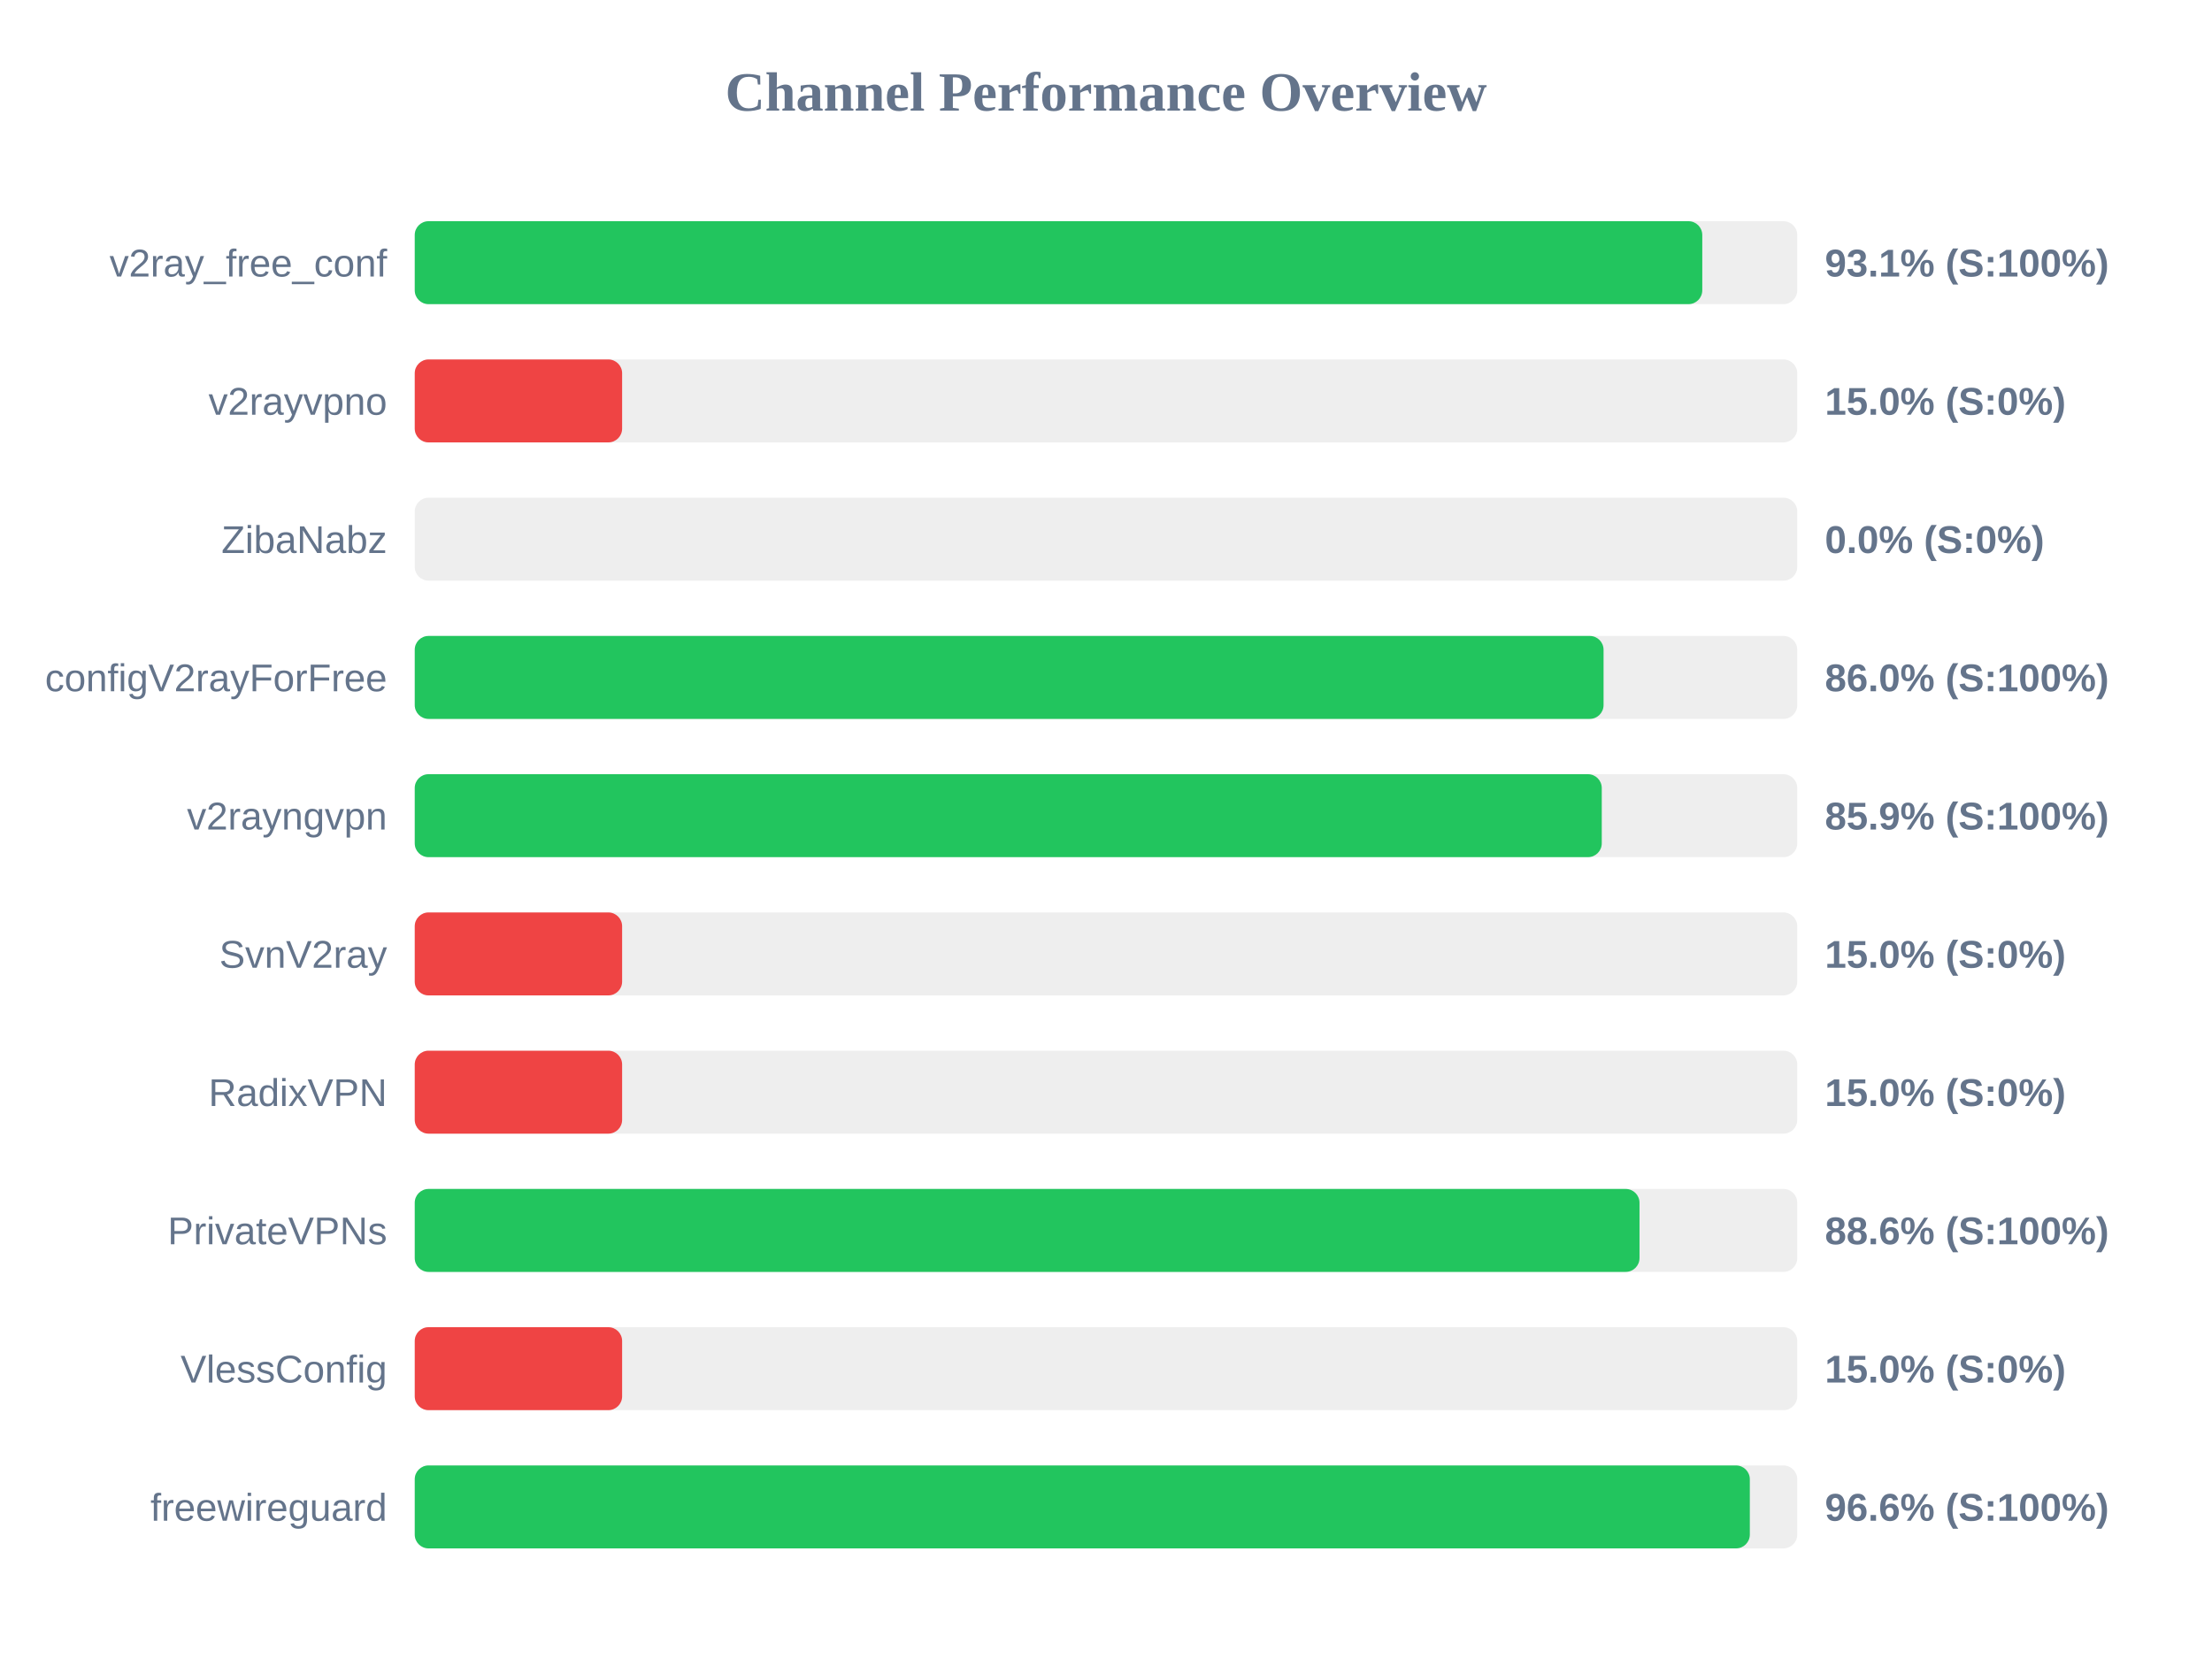
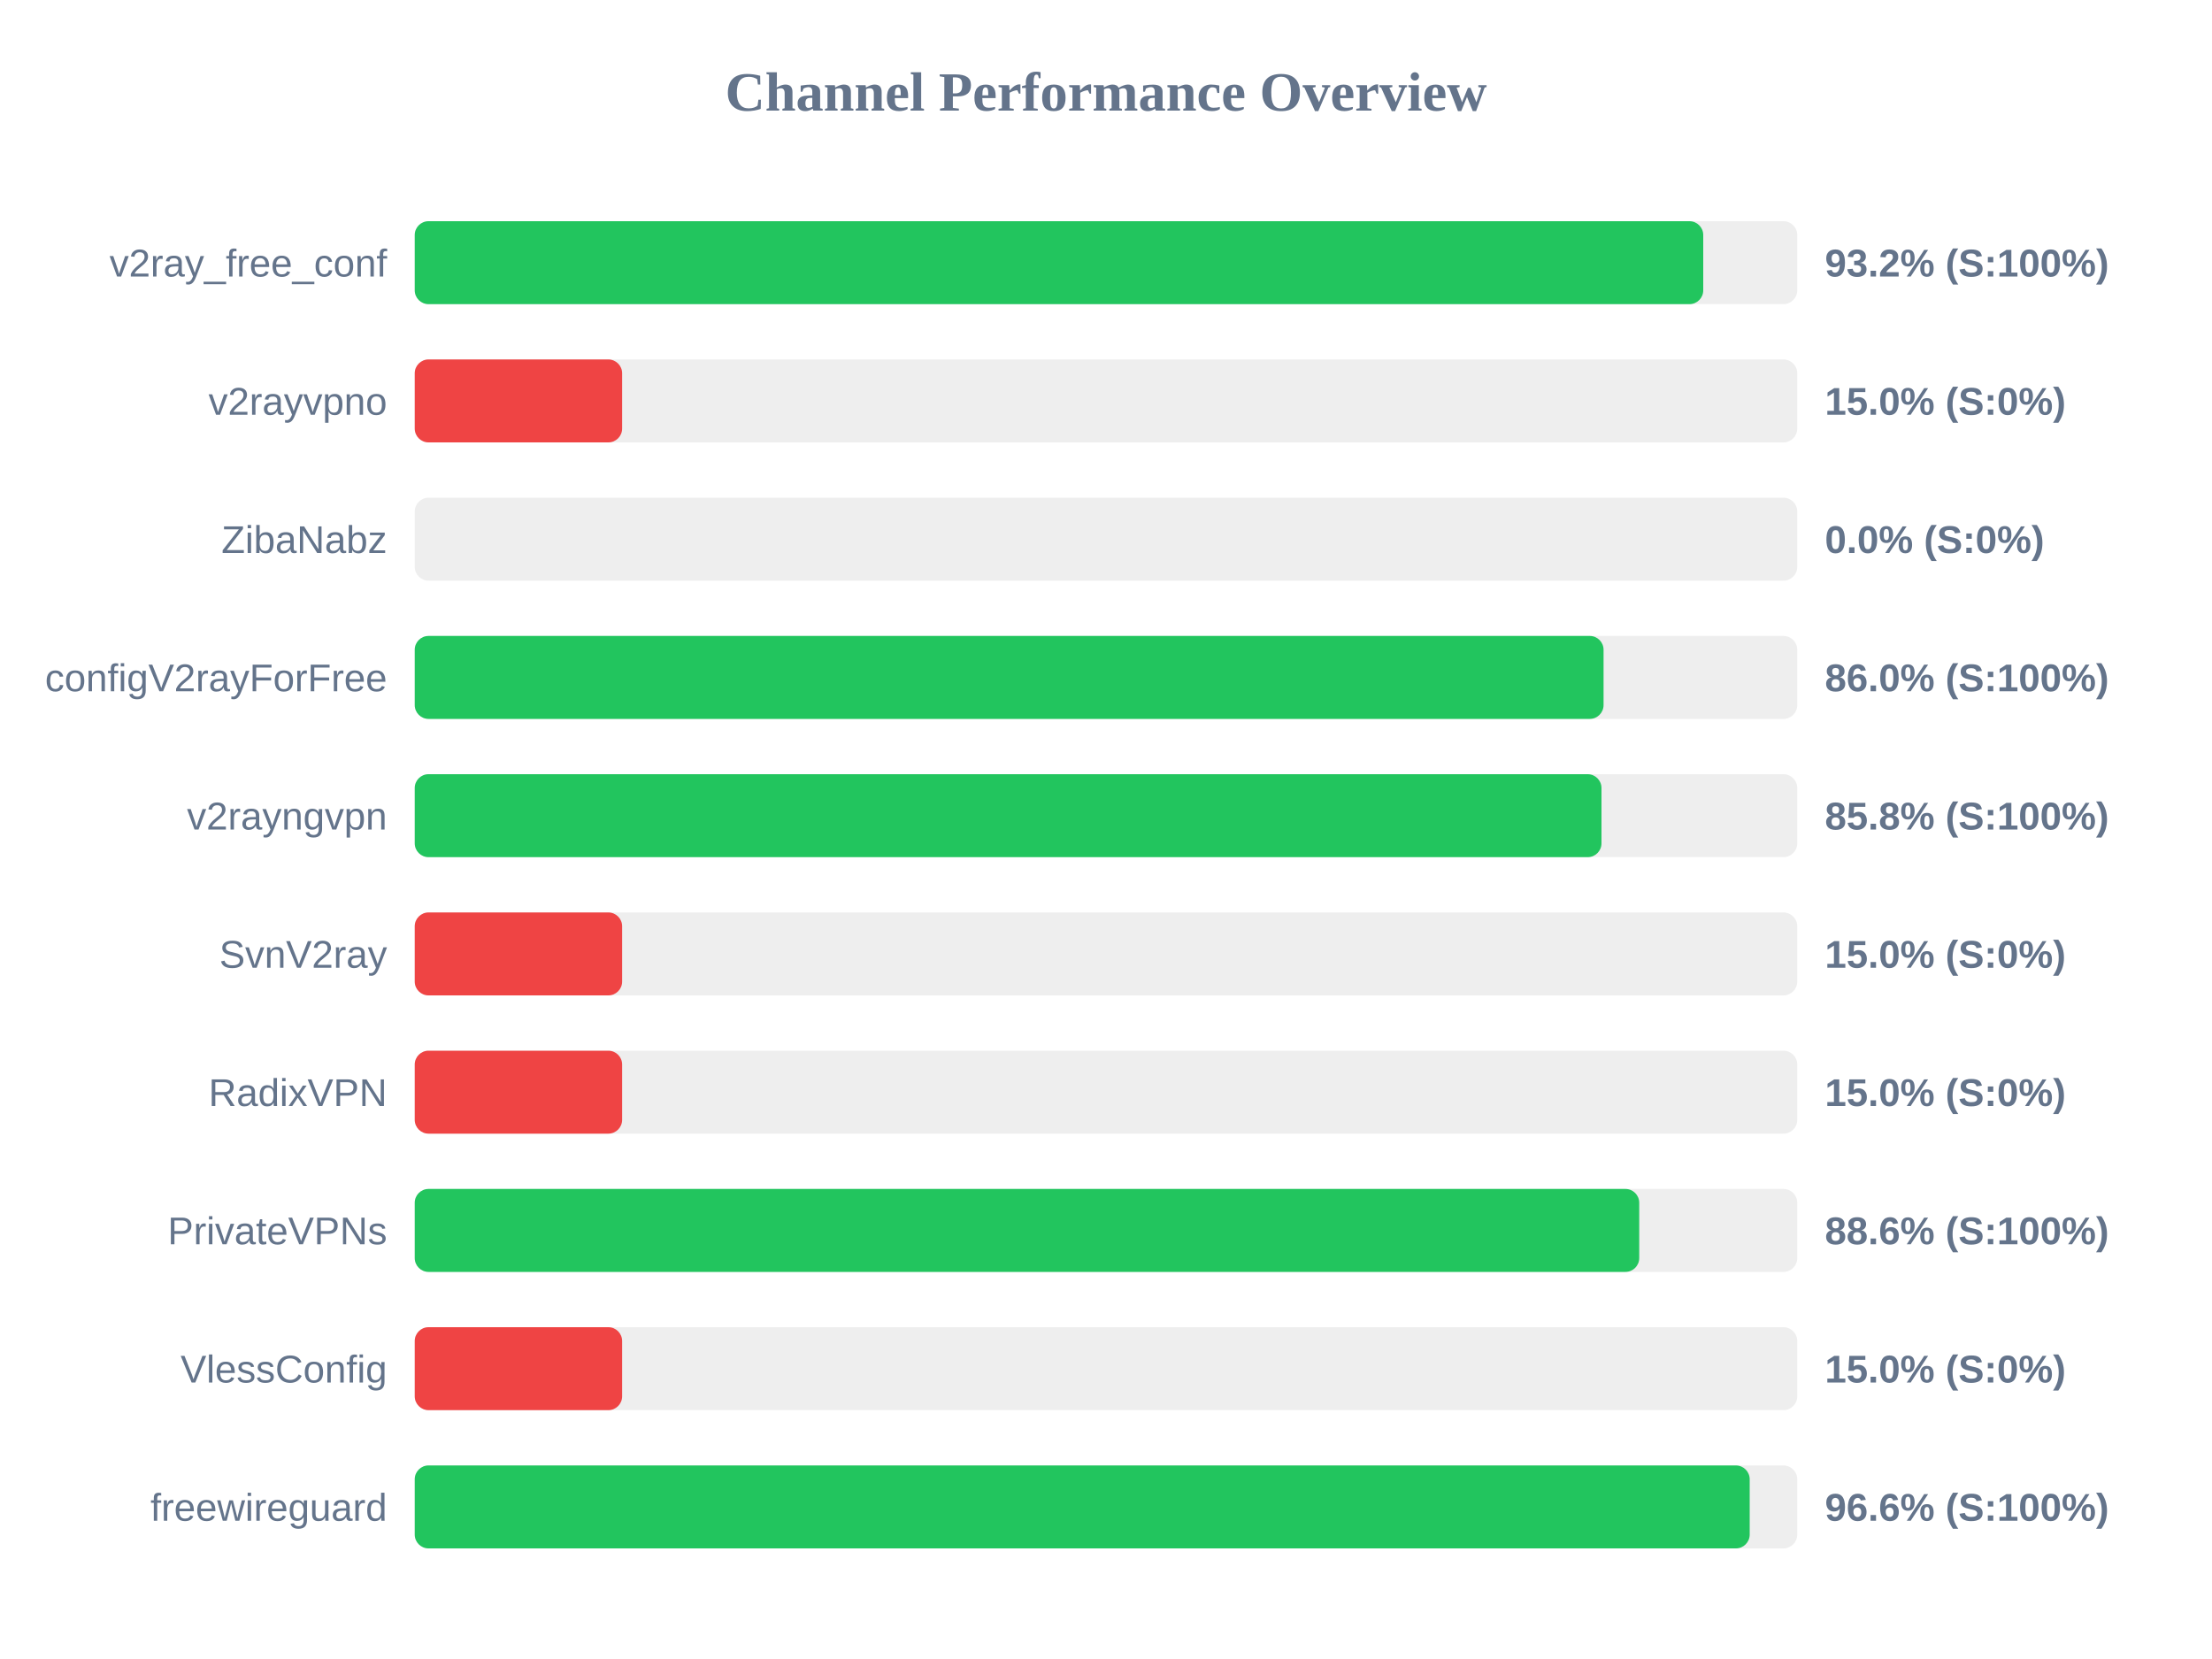
<svg xmlns="http://www.w3.org/2000/svg" width="800" height="600" version="1.1">
  <style>
        .row { font: 14px Arial; fill: #64748b; }
        .score { font: bold 14px Arial; fill: #64748b; }
    </style>
  <text x="400" y="40" text-anchor="middle" font-size="20px" font-weight="bold" fill="#64748b">Channel Performance Overview</text>
  <rect x="150" y="80" width="500" height="30" fill="#eee" rx="5" />
-   <rect x="150" y="80" width="465.65" height="30" fill="#22c55e" rx="5" />
+   <rect x="150" y="80" width="466.0" height="30" fill="#22c55e" rx="5" />
  <text x="140" y="100" text-anchor="end" class="row">v2ray_free_conf</text>
-   <text x="660" y="100" text-anchor="start" class="score">93.1% (S:100%)</text>
+   <text x="660" y="100" text-anchor="start" class="score">93.2% (S:100%)</text>
  <rect x="150" y="130" width="500" height="30" fill="#eee" rx="5" />
  <rect x="150" y="130" width="75.0" height="30" fill="#ef4444" rx="5" />
  <text x="140" y="150" text-anchor="end" class="row">v2rayvpno</text>
  <text x="660" y="150" text-anchor="start" class="score">15.0% (S:0%)</text>
  <rect x="150" y="180" width="500" height="30" fill="#eee" rx="5" />
  <rect x="150" y="180" width="0.0" height="30" fill="#ef4444" rx="5" />
  <text x="140" y="200" text-anchor="end" class="row">ZibaNabz</text>
  <text x="660" y="200" text-anchor="start" class="score">0.0% (S:0%)</text>
  <rect x="150" y="230" width="500" height="30" fill="#eee" rx="5" />
  <rect x="150" y="230" width="429.95" height="30" fill="#22c55e" rx="5" />
  <text x="140" y="250" text-anchor="end" class="row">configV2rayForFree</text>
  <text x="660" y="250" text-anchor="start" class="score">86.0% (S:100%)</text>
  <rect x="150" y="280" width="500" height="30" fill="#eee" rx="5" />
-   <rect x="150" y="280" width="429.3" height="30" fill="#22c55e" rx="5" />
+   <rect x="150" y="280" width="429.2" height="30" fill="#22c55e" rx="5" />
  <text x="140" y="300" text-anchor="end" class="row">v2rayngvpn</text>
-   <text x="660" y="300" text-anchor="start" class="score">85.9% (S:100%)</text>
+   <text x="660" y="300" text-anchor="start" class="score">85.8% (S:100%)</text>
  <rect x="150" y="330" width="500" height="30" fill="#eee" rx="5" />
  <rect x="150" y="330" width="75.0" height="30" fill="#ef4444" rx="5" />
  <text x="140" y="350" text-anchor="end" class="row">SvnV2ray</text>
  <text x="660" y="350" text-anchor="start" class="score">15.0% (S:0%)</text>
  <rect x="150" y="380" width="500" height="30" fill="#eee" rx="5" />
  <rect x="150" y="380" width="75.0" height="30" fill="#ef4444" rx="5" />
  <text x="140" y="400" text-anchor="end" class="row">RadixVPN</text>
  <text x="660" y="400" text-anchor="start" class="score">15.0% (S:0%)</text>
  <rect x="150" y="430" width="500" height="30" fill="#eee" rx="5" />
-   <rect x="150" y="430" width="442.95" height="30" fill="#22c55e" rx="5" />
+   <rect x="150" y="430" width="442.85" height="30" fill="#22c55e" rx="5" />
  <text x="140" y="450" text-anchor="end" class="row">PrivateVPNs</text>
  <text x="660" y="450" text-anchor="start" class="score">88.6% (S:100%)</text>
  <rect x="150" y="480" width="500" height="30" fill="#eee" rx="5" />
  <rect x="150" y="480" width="75.0" height="30" fill="#ef4444" rx="5" />
  <text x="140" y="500" text-anchor="end" class="row">VlessConfig</text>
  <text x="660" y="500" text-anchor="start" class="score">15.0% (S:0%)</text>
  <rect x="150" y="530" width="500" height="30" fill="#eee" rx="5" />
-   <rect x="150" y="530" width="482.85" height="30" fill="#22c55e" rx="5" />
+   <rect x="150" y="530" width="482.8" height="30" fill="#22c55e" rx="5" />
  <text x="140" y="550" text-anchor="end" class="row">freewireguard</text>
  <text x="660" y="550" text-anchor="start" class="score">96.6% (S:100%)</text>
</svg>
